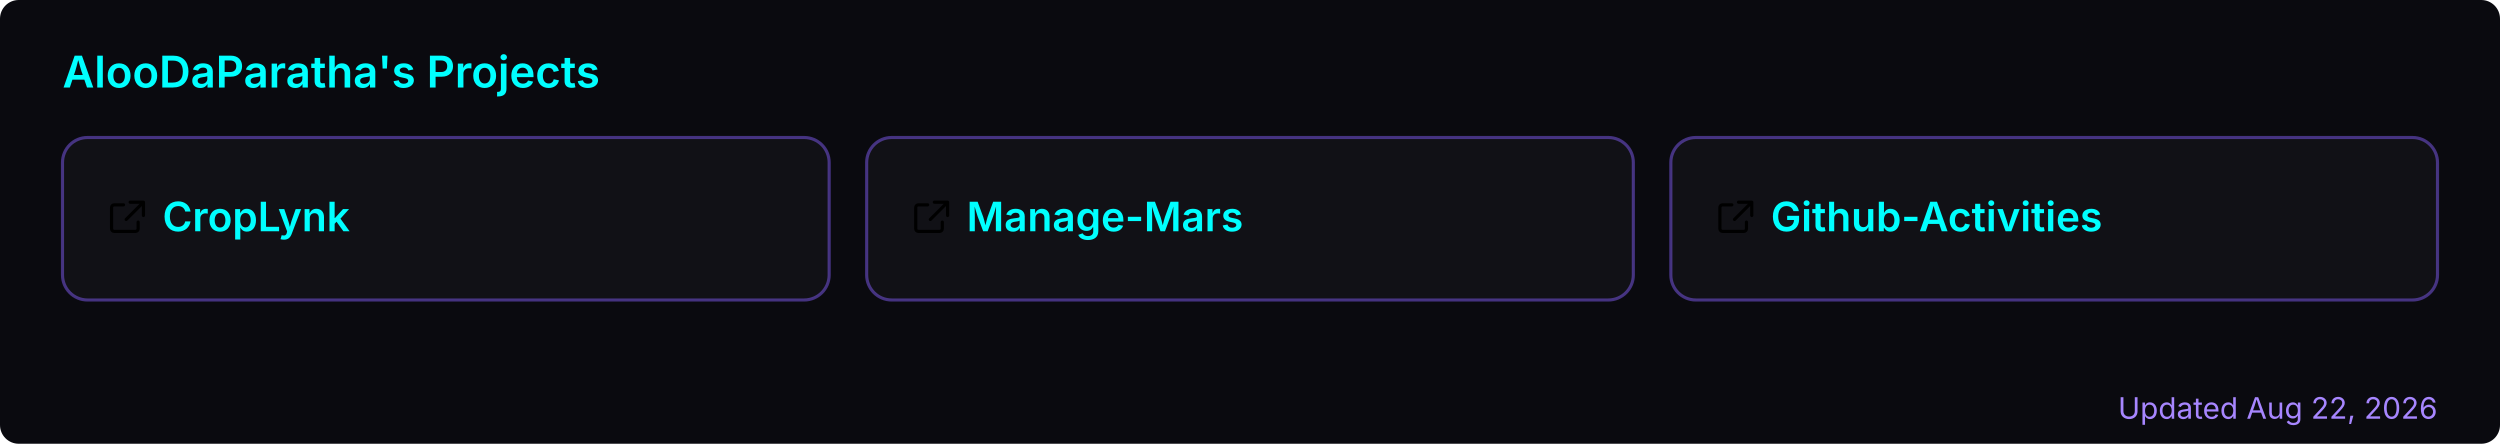
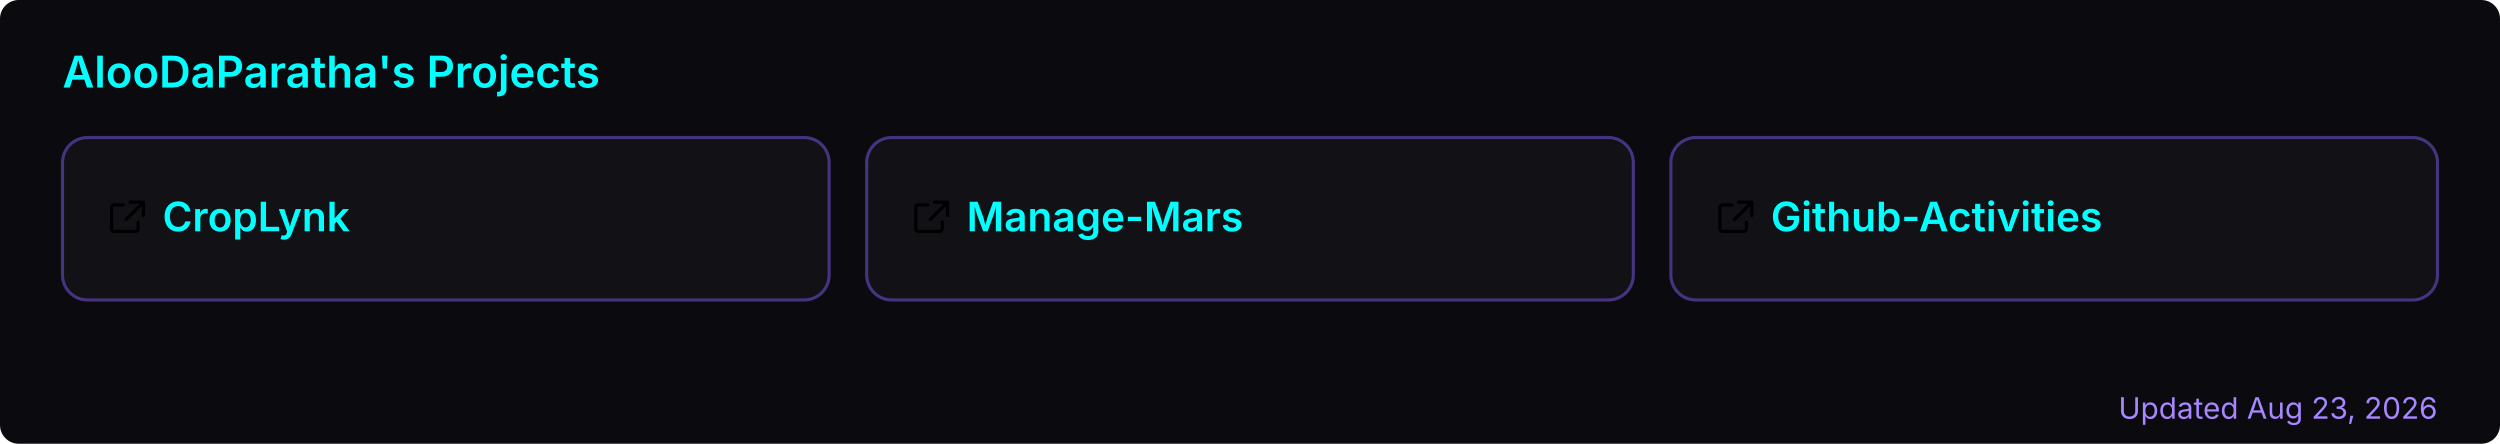
<svg xmlns="http://www.w3.org/2000/svg" width="800" height="142" viewBox="0 0 800 142" role="img" aria-label="AlooDaParatha's pinned GitHub projects">
  <rect width="800" height="142" rx="6" fill="#0a0a0f" />
  <text x="20" y="28" font-size="14" font-weight="600" fill="#00ffff" font-family="-apple-system,BlinkMacSystemFont,'Segoe UI',sans-serif">AlooDaParatha's Projects</text>
  <a href="https://github.com/AlooDaParatha/CropLynk" target="_blank">
    <g>
      <rect x="20" y="44" width="245.333" height="52" rx="8" fill="rgba(255,255,255,0.03)" stroke="rgba(127,90,240,0.5)" stroke-width="1" />
      <g fill="#00ffff" transform="translate(34,63) scale(0.85)">
        <path d="M6.5 3H3a1 1 0 0 0-1 1v8a1 1 0 0 0 1 1h8a1 1 0 0 0 1-1V9.5M9 2h5v5M13.5 2.5l-6 6" fill="none" stroke="currentColor" stroke-width="1.2" stroke-linecap="round" stroke-linejoin="round" />
      </g>
      <text x="52" y="74" font-size="13" font-weight="600" fill="#00ffff" font-family="-apple-system,BlinkMacSystemFont,'Segoe UI',sans-serif">CropLynk</text>
    </g>
  </a>
  <a href="https://github.com/AlooDaParatha/Manage-Mars" target="_blank">
    <g>
      <rect x="277.333" y="44" width="245.333" height="52" rx="8" fill="rgba(255,255,255,0.03)" stroke="rgba(127,90,240,0.5)" stroke-width="1" />
      <g fill="#00ffff" transform="translate(291.3333,63) scale(0.85)">
        <path d="M6.5 3H3a1 1 0 0 0-1 1v8a1 1 0 0 0 1 1h8a1 1 0 0 0 1-1V9.5M9 2h5v5M13.5 2.5l-6 6" fill="none" stroke="currentColor" stroke-width="1.2" stroke-linecap="round" stroke-linejoin="round" />
      </g>
      <text x="309.333" y="74" font-size="13" font-weight="600" fill="#00ffff" font-family="-apple-system,BlinkMacSystemFont,'Segoe UI',sans-serif">Manage-Mars</text>
    </g>
  </a>
  <a href="https://github.com/AlooDaParatha/Github-Activities" target="_blank">
    <g>
      <rect x="534.667" y="44" width="245.333" height="52" rx="8" fill="rgba(255,255,255,0.03)" stroke="rgba(127,90,240,0.5)" stroke-width="1" />
      <g fill="#00ffff" transform="translate(548.6667,63) scale(0.85)">
        <path d="M6.5 3H3a1 1 0 0 0-1 1v8a1 1 0 0 0 1 1h8a1 1 0 0 0 1-1V9.5M9 2h5v5M13.5 2.5l-6 6" fill="none" stroke="currentColor" stroke-width="1.2" stroke-linecap="round" stroke-linejoin="round" />
      </g>
      <text x="566.667" y="74" font-size="13" font-weight="600" fill="#00ffff" font-family="-apple-system,BlinkMacSystemFont,'Segoe UI',sans-serif">Github-Activities</text>
    </g>
  </a>
-   <text x="780" y="134" font-size="9.5" fill="#a786ff" text-anchor="end" font-family="-apple-system,BlinkMacSystemFont,'Segoe UI',sans-serif">Updated Aug 22, 2026</text>
+   <text x="780" y="134" font-size="9.5" fill="#a786ff" text-anchor="end" font-family="-apple-system,BlinkMacSystemFont,'Segoe UI',sans-serif">Updated Aug 23, 2026</text>
</svg>
